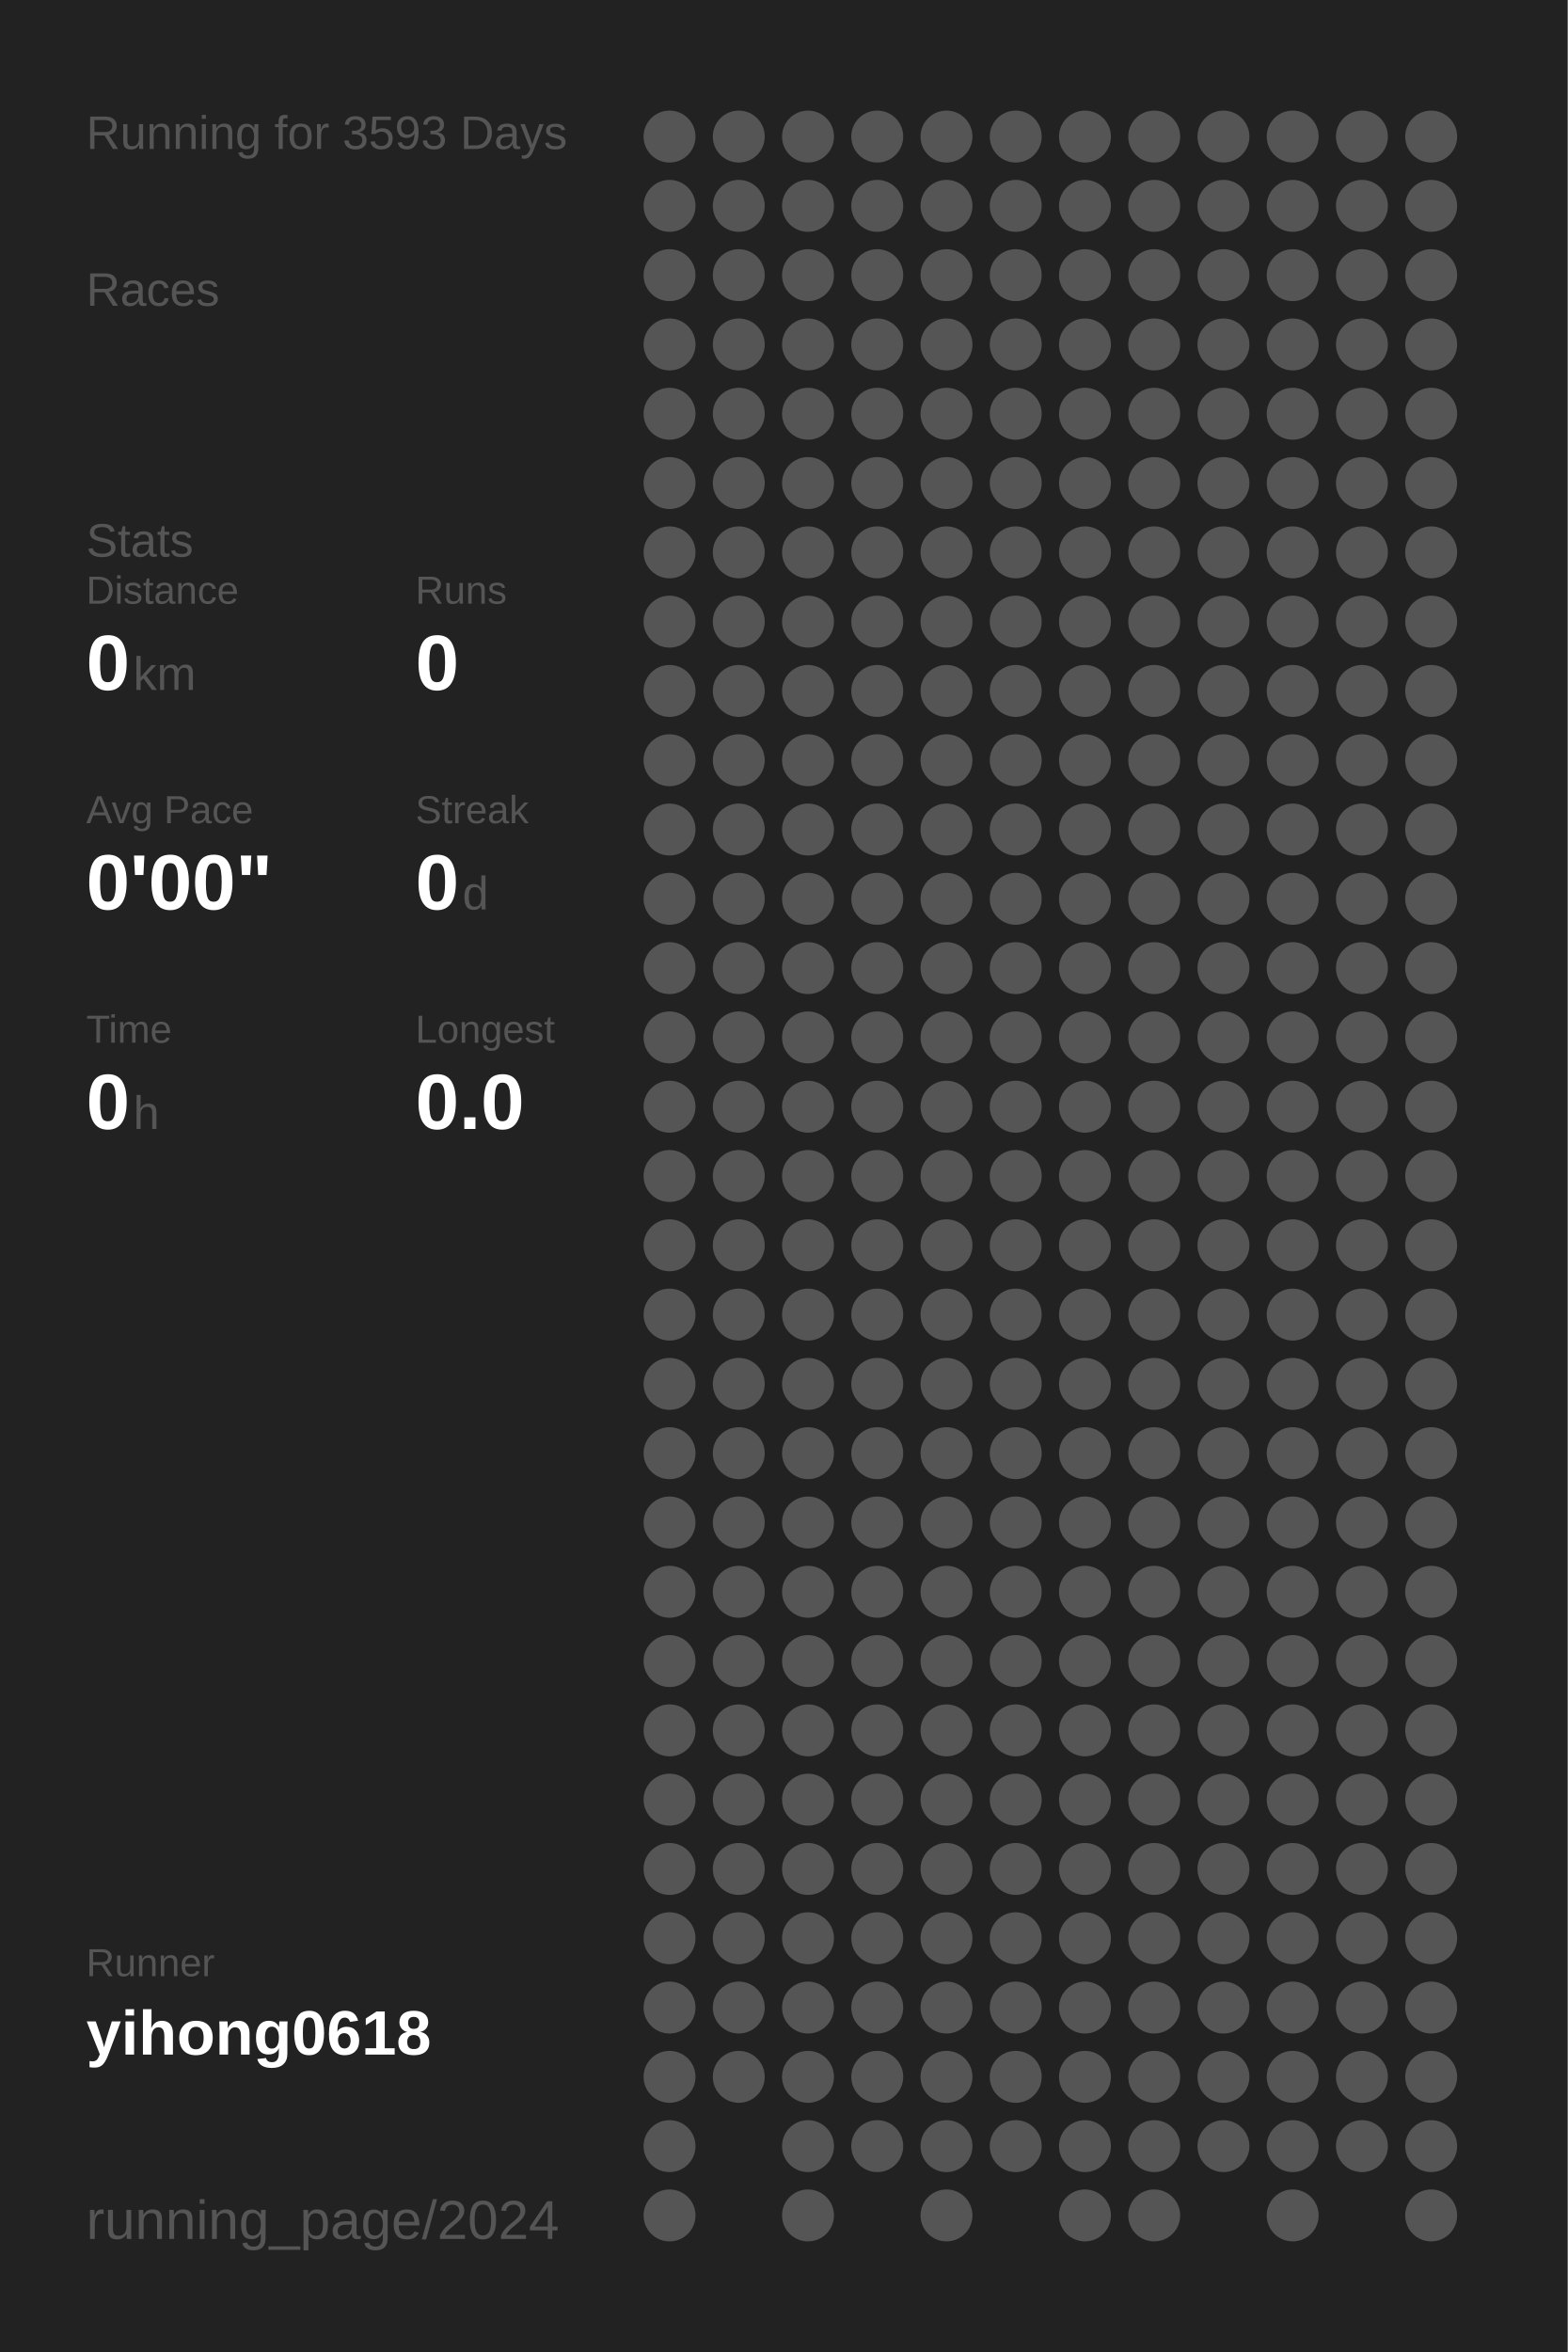
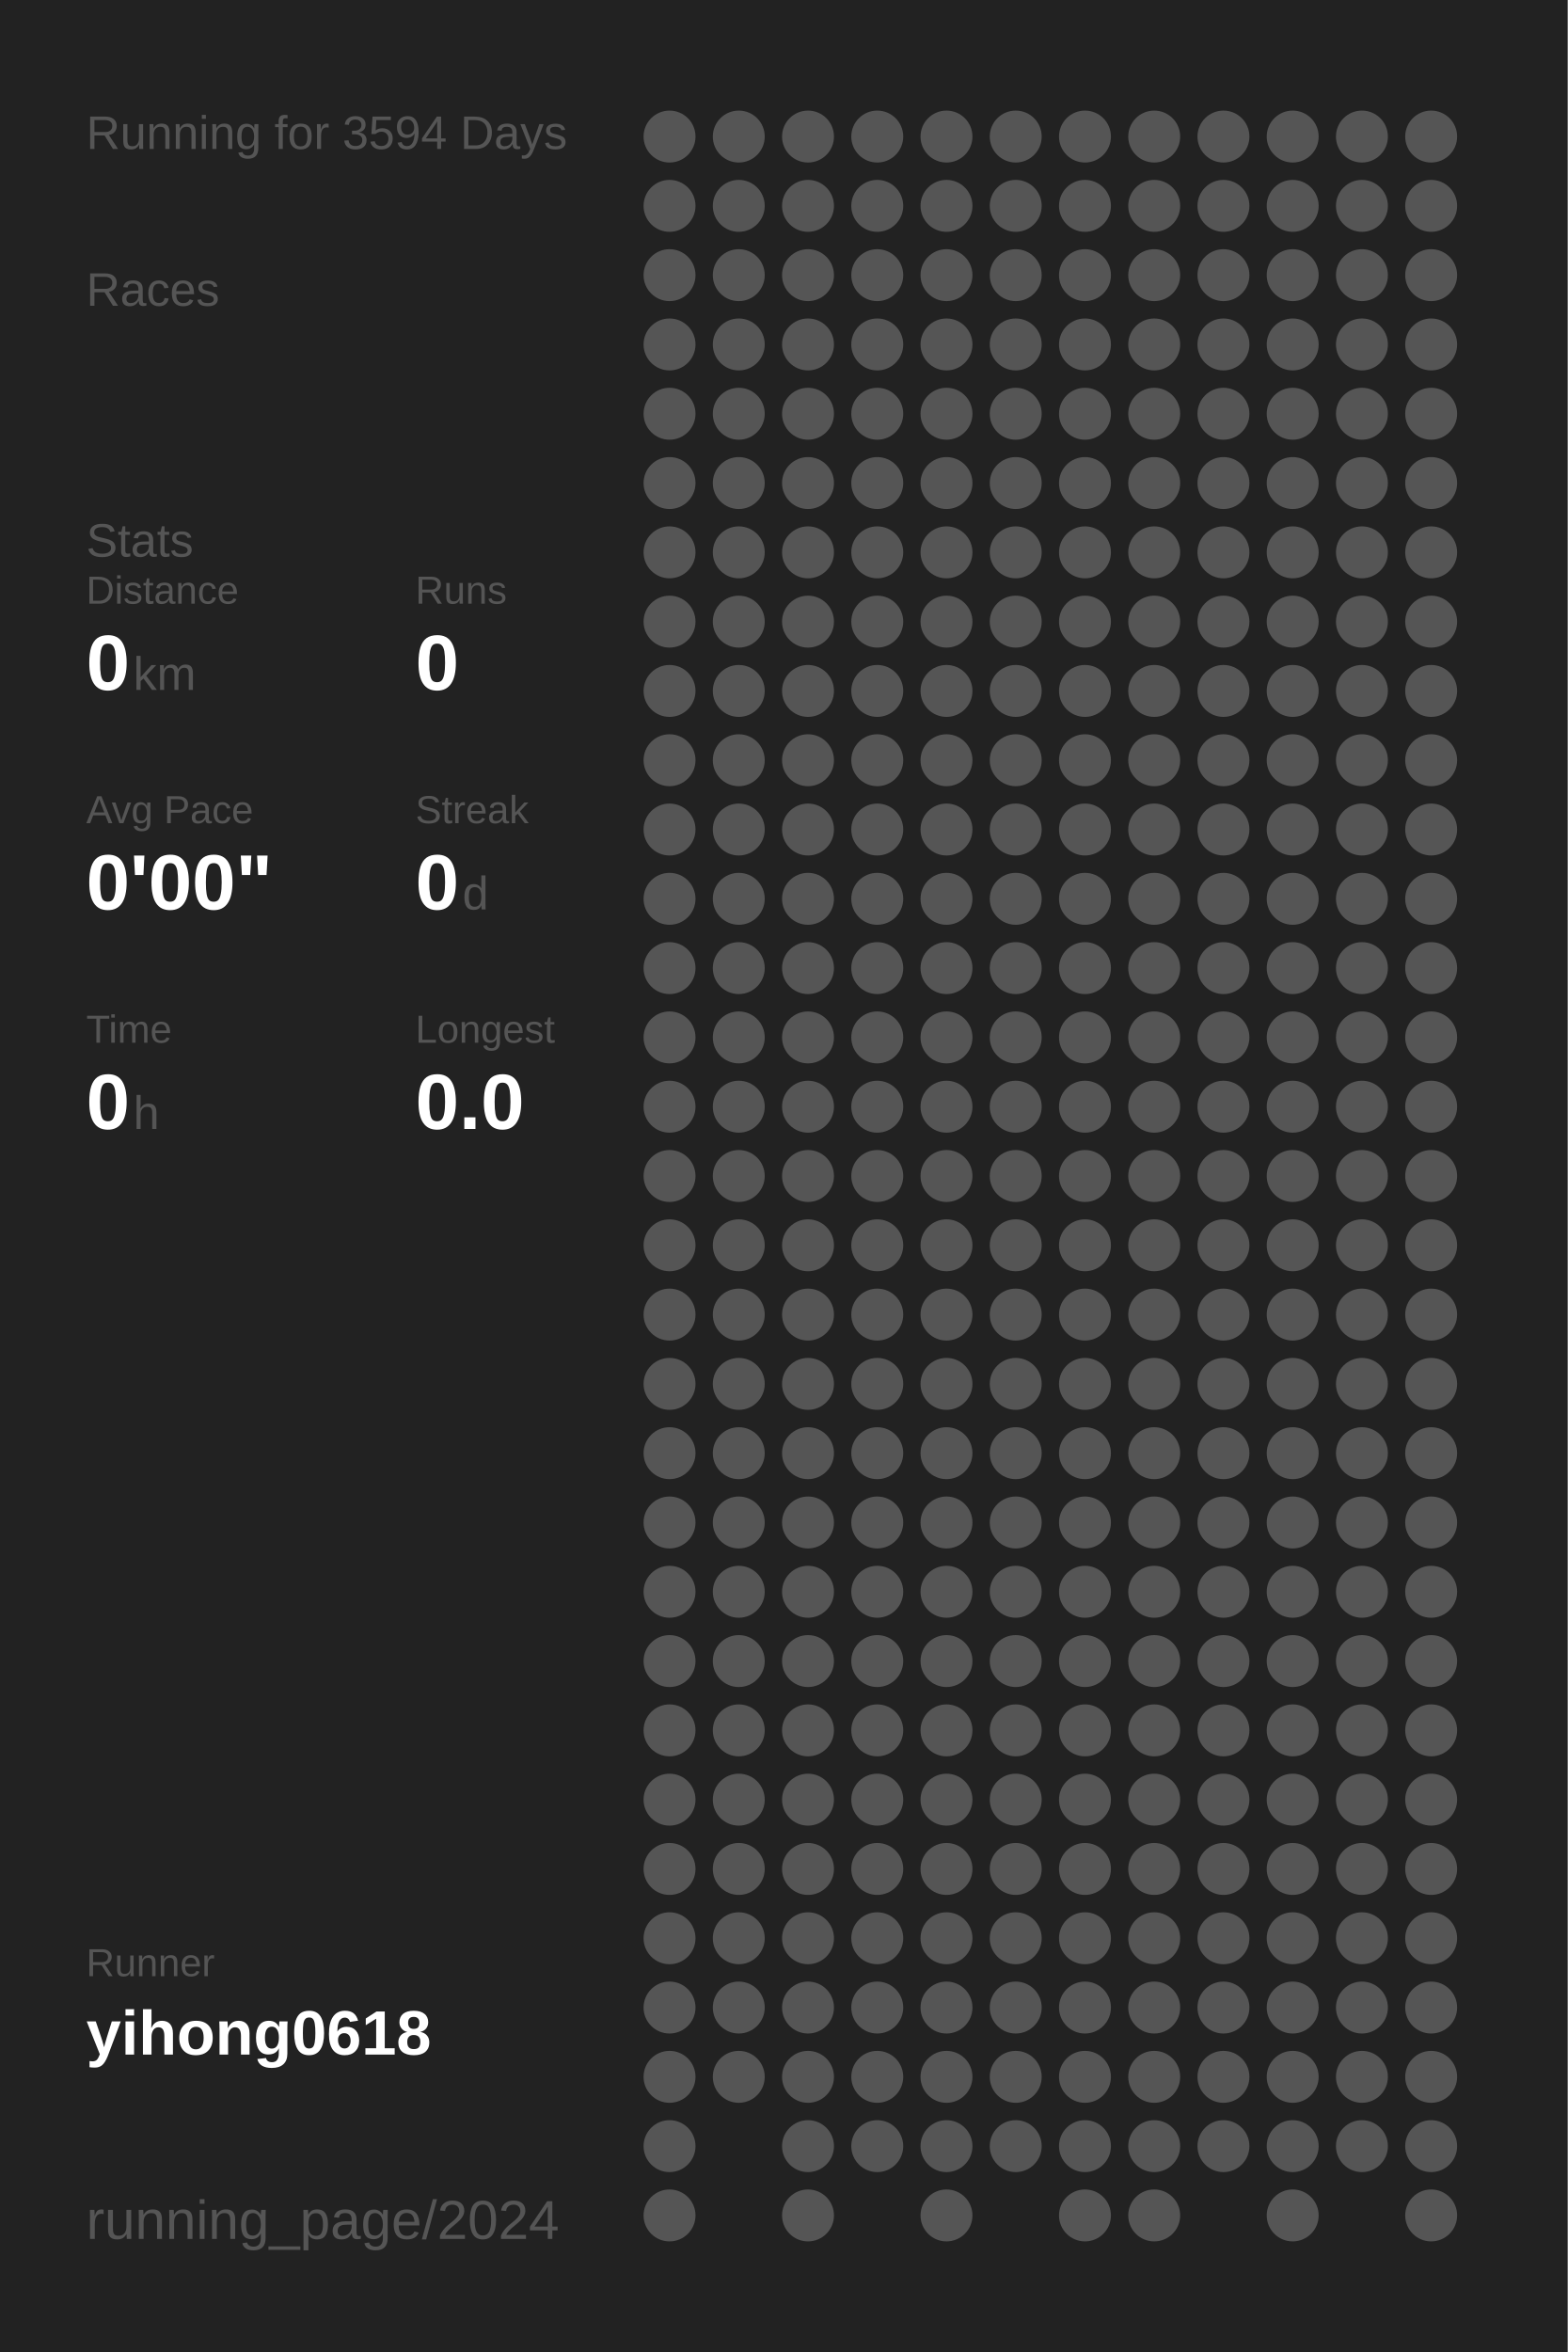
<svg xmlns="http://www.w3.org/2000/svg" baseProfile="full" height="300mm" version="1.1" viewBox="0,0,200,300" width="200mm">
  <defs />
  <rect fill="#222222" height="300" width="200" x="0" y="0" />
-   <text fill="#555555" style="font-size:6px; font-family:Arial;" x="11" y="19">Running for 3593 Days</text>
+   <text fill="#555555" style="font-size:6px; font-family:Arial;" x="11" y="19">Running for 3594 Days</text>
  <text fill="#555555" style="font-size:6px; font-family:Arial;" x="11" y="39">Races</text>
  <text fill="#555555" style="font-size:6px; font-family:Arial;" x="11" y="71">Stats</text>
  <text fill="#555555" style="font-size:5px; font-family:Arial;" x="11" y="77">Distance</text>
  <text fill="#FFFFFF" style="font-size:10px; font-family:Arial; font-weight:bold;" x="11" y="88">0</text>
  <text fill="#555555" style="font-size:6px; font-family:Arial;" x="17" y="88">km</text>
  <text fill="#555555" style="font-size:5px; font-family:Arial;" x="53" y="77">Runs</text>
  <text fill="#FFFFFF" style="font-size:10px; font-family:Arial; font-weight:bold;" x="53" y="88">0</text>
  <text fill="#555555" style="font-size:5px; font-family:Arial;" x="11" y="105">Avg Pace</text>
  <text fill="#FFFFFF" style="font-size:10px; font-family:Arial; font-weight:bold;" x="11" y="116">0'00"</text>
  <text fill="#555555" style="font-size:5px; font-family:Arial;" x="53" y="105">Streak</text>
  <text fill="#FFFFFF" style="font-size:10px; font-family:Arial; font-weight:bold;" x="53" y="116">0</text>
  <text fill="#555555" style="font-size:6px; font-family:Arial;" x="59" y="116">d</text>
  <text fill="#555555" style="font-size:5px; font-family:Arial;" x="11" y="133">Time</text>
  <text fill="#FFFFFF" style="font-size:10px; font-family:Arial; font-weight:bold;" x="11" y="144">0</text>
  <text fill="#555555" style="font-size:6px; font-family:Arial;" x="17" y="144">h</text>
  <text fill="#555555" style="font-size:5px; font-family:Arial;" x="53" y="133">Longest</text>
  <text fill="#FFFFFF" style="font-size:10px; font-family:Arial; font-weight:bold;" x="53" y="144">0.0</text>
  <text fill="#555555" style="font-size:5px; font-family:Arial;" x="11" y="252.065">Runner</text>
  <text fill="#FFFFFF" style="font-size:8px; font-family:Arial; font-weight:bold;" x="11" y="262.065">yihong0618</text>
  <text fill="#555555" style="font-size:7px; font-family:Arial;" x="11" y="285.581">running_page/2024</text>
  <circle cx="85.417" cy="17.419" fill="#555555" r="3.312" />
  <circle cx="85.417" cy="26.258" fill="#555555" r="3.312" />
  <circle cx="85.417" cy="35.097" fill="#555555" r="3.312" />
  <circle cx="85.417" cy="43.935" fill="#555555" r="3.312" />
  <circle cx="85.417" cy="52.774" fill="#555555" r="3.312" />
  <circle cx="85.417" cy="61.613" fill="#555555" r="3.312" />
  <circle cx="85.417" cy="70.452" fill="#555555" r="3.312" />
  <circle cx="85.417" cy="79.29" fill="#555555" r="3.312" />
  <circle cx="85.417" cy="88.129" fill="#555555" r="3.312" />
  <circle cx="85.417" cy="96.968" fill="#555555" r="3.312" />
  <circle cx="85.417" cy="105.806" fill="#555555" r="3.312" />
  <circle cx="85.417" cy="114.645" fill="#555555" r="3.312" />
  <circle cx="85.417" cy="123.484" fill="#555555" r="3.312" />
  <circle cx="85.417" cy="132.323" fill="#555555" r="3.312" />
  <circle cx="85.417" cy="141.161" fill="#555555" r="3.312" />
  <circle cx="85.417" cy="150" fill="#555555" r="3.312" />
  <circle cx="85.417" cy="158.839" fill="#555555" r="3.312" />
  <circle cx="85.417" cy="167.677" fill="#555555" r="3.312" />
  <circle cx="85.417" cy="176.516" fill="#555555" r="3.312" />
  <circle cx="85.417" cy="185.355" fill="#555555" r="3.312" />
  <circle cx="85.417" cy="194.194" fill="#555555" r="3.312" />
  <circle cx="85.417" cy="203.032" fill="#555555" r="3.312" />
  <circle cx="85.417" cy="211.871" fill="#555555" r="3.312" />
  <circle cx="85.417" cy="220.71" fill="#555555" r="3.312" />
  <circle cx="85.417" cy="229.548" fill="#555555" r="3.312" />
  <circle cx="85.417" cy="238.387" fill="#555555" r="3.312" />
  <circle cx="85.417" cy="247.226" fill="#555555" r="3.312" />
  <circle cx="85.417" cy="256.065" fill="#555555" r="3.312" />
  <circle cx="85.417" cy="264.903" fill="#555555" r="3.312" />
  <circle cx="85.417" cy="273.742" fill="#555555" r="3.312" />
  <circle cx="85.417" cy="282.581" fill="#555555" r="3.312" />
  <circle cx="94.25" cy="17.419" fill="#555555" r="3.312" />
  <circle cx="94.25" cy="26.258" fill="#555555" r="3.312" />
  <circle cx="94.25" cy="35.097" fill="#555555" r="3.312" />
  <circle cx="94.25" cy="43.935" fill="#555555" r="3.312" />
  <circle cx="94.25" cy="52.774" fill="#555555" r="3.312" />
  <circle cx="94.25" cy="61.613" fill="#555555" r="3.312" />
  <circle cx="94.25" cy="70.452" fill="#555555" r="3.312" />
  <circle cx="94.25" cy="79.29" fill="#555555" r="3.312" />
  <circle cx="94.25" cy="88.129" fill="#555555" r="3.312" />
  <circle cx="94.25" cy="96.968" fill="#555555" r="3.312" />
  <circle cx="94.25" cy="105.806" fill="#555555" r="3.312" />
  <circle cx="94.25" cy="114.645" fill="#555555" r="3.312" />
  <circle cx="94.25" cy="123.484" fill="#555555" r="3.312" />
  <circle cx="94.25" cy="132.323" fill="#555555" r="3.312" />
  <circle cx="94.25" cy="141.161" fill="#555555" r="3.312" />
  <circle cx="94.25" cy="150" fill="#555555" r="3.312" />
  <circle cx="94.25" cy="158.839" fill="#555555" r="3.312" />
  <circle cx="94.25" cy="167.677" fill="#555555" r="3.312" />
  <circle cx="94.25" cy="176.516" fill="#555555" r="3.312" />
  <circle cx="94.25" cy="185.355" fill="#555555" r="3.312" />
  <circle cx="94.25" cy="194.194" fill="#555555" r="3.312" />
  <circle cx="94.25" cy="203.032" fill="#555555" r="3.312" />
  <circle cx="94.25" cy="211.871" fill="#555555" r="3.312" />
  <circle cx="94.25" cy="220.71" fill="#555555" r="3.312" />
  <circle cx="94.25" cy="229.548" fill="#555555" r="3.312" />
  <circle cx="94.25" cy="238.387" fill="#555555" r="3.312" />
  <circle cx="94.25" cy="247.226" fill="#555555" r="3.312" />
  <circle cx="94.25" cy="256.065" fill="#555555" r="3.312" />
  <circle cx="94.25" cy="264.903" fill="#555555" r="3.312" />
  <circle cx="103.083" cy="17.419" fill="#555555" r="3.312" />
  <circle cx="103.083" cy="26.258" fill="#555555" r="3.312" />
  <circle cx="103.083" cy="35.097" fill="#555555" r="3.312" />
  <circle cx="103.083" cy="43.935" fill="#555555" r="3.312" />
  <circle cx="103.083" cy="52.774" fill="#555555" r="3.312" />
  <circle cx="103.083" cy="61.613" fill="#555555" r="3.312" />
  <circle cx="103.083" cy="70.452" fill="#555555" r="3.312" />
  <circle cx="103.083" cy="79.29" fill="#555555" r="3.312" />
  <circle cx="103.083" cy="88.129" fill="#555555" r="3.312" />
  <circle cx="103.083" cy="96.968" fill="#555555" r="3.312" />
  <circle cx="103.083" cy="105.806" fill="#555555" r="3.312" />
  <circle cx="103.083" cy="114.645" fill="#555555" r="3.312" />
  <circle cx="103.083" cy="123.484" fill="#555555" r="3.312" />
  <circle cx="103.083" cy="132.323" fill="#555555" r="3.312" />
  <circle cx="103.083" cy="141.161" fill="#555555" r="3.312" />
  <circle cx="103.083" cy="150" fill="#555555" r="3.312" />
  <circle cx="103.083" cy="158.839" fill="#555555" r="3.312" />
  <circle cx="103.083" cy="167.677" fill="#555555" r="3.312" />
  <circle cx="103.083" cy="176.516" fill="#555555" r="3.312" />
  <circle cx="103.083" cy="185.355" fill="#555555" r="3.312" />
  <circle cx="103.083" cy="194.194" fill="#555555" r="3.312" />
  <circle cx="103.083" cy="203.032" fill="#555555" r="3.312" />
  <circle cx="103.083" cy="211.871" fill="#555555" r="3.312" />
  <circle cx="103.083" cy="220.71" fill="#555555" r="3.312" />
  <circle cx="103.083" cy="229.548" fill="#555555" r="3.312" />
  <circle cx="103.083" cy="238.387" fill="#555555" r="3.312" />
  <circle cx="103.083" cy="247.226" fill="#555555" r="3.312" />
  <circle cx="103.083" cy="256.065" fill="#555555" r="3.312" />
  <circle cx="103.083" cy="264.903" fill="#555555" r="3.312" />
  <circle cx="103.083" cy="273.742" fill="#555555" r="3.312" />
  <circle cx="103.083" cy="282.581" fill="#555555" r="3.312" />
  <circle cx="111.917" cy="17.419" fill="#555555" r="3.312" />
  <circle cx="111.917" cy="26.258" fill="#555555" r="3.312" />
  <circle cx="111.917" cy="35.097" fill="#555555" r="3.312" />
  <circle cx="111.917" cy="43.935" fill="#555555" r="3.312" />
  <circle cx="111.917" cy="52.774" fill="#555555" r="3.312" />
  <circle cx="111.917" cy="61.613" fill="#555555" r="3.312" />
  <circle cx="111.917" cy="70.452" fill="#555555" r="3.312" />
  <circle cx="111.917" cy="79.29" fill="#555555" r="3.312" />
  <circle cx="111.917" cy="88.129" fill="#555555" r="3.312" />
  <circle cx="111.917" cy="96.968" fill="#555555" r="3.312" />
  <circle cx="111.917" cy="105.806" fill="#555555" r="3.312" />
  <circle cx="111.917" cy="114.645" fill="#555555" r="3.312" />
  <circle cx="111.917" cy="123.484" fill="#555555" r="3.312" />
  <circle cx="111.917" cy="132.323" fill="#555555" r="3.312" />
  <circle cx="111.917" cy="141.161" fill="#555555" r="3.312" />
  <circle cx="111.917" cy="150" fill="#555555" r="3.312" />
  <circle cx="111.917" cy="158.839" fill="#555555" r="3.312" />
  <circle cx="111.917" cy="167.677" fill="#555555" r="3.312" />
  <circle cx="111.917" cy="176.516" fill="#555555" r="3.312" />
  <circle cx="111.917" cy="185.355" fill="#555555" r="3.312" />
  <circle cx="111.917" cy="194.194" fill="#555555" r="3.312" />
  <circle cx="111.917" cy="203.032" fill="#555555" r="3.312" />
  <circle cx="111.917" cy="211.871" fill="#555555" r="3.312" />
  <circle cx="111.917" cy="220.71" fill="#555555" r="3.312" />
  <circle cx="111.917" cy="229.548" fill="#555555" r="3.312" />
  <circle cx="111.917" cy="238.387" fill="#555555" r="3.312" />
  <circle cx="111.917" cy="247.226" fill="#555555" r="3.312" />
  <circle cx="111.917" cy="256.065" fill="#555555" r="3.312" />
  <circle cx="111.917" cy="264.903" fill="#555555" r="3.312" />
  <circle cx="111.917" cy="273.742" fill="#555555" r="3.312" />
  <circle cx="120.75" cy="17.419" fill="#555555" r="3.312" />
  <circle cx="120.75" cy="26.258" fill="#555555" r="3.312" />
  <circle cx="120.75" cy="35.097" fill="#555555" r="3.312" />
  <circle cx="120.75" cy="43.935" fill="#555555" r="3.312" />
  <circle cx="120.75" cy="52.774" fill="#555555" r="3.312" />
  <circle cx="120.75" cy="61.613" fill="#555555" r="3.312" />
  <circle cx="120.75" cy="70.452" fill="#555555" r="3.312" />
  <circle cx="120.75" cy="79.29" fill="#555555" r="3.312" />
  <circle cx="120.75" cy="88.129" fill="#555555" r="3.312" />
  <circle cx="120.75" cy="96.968" fill="#555555" r="3.312" />
  <circle cx="120.75" cy="105.806" fill="#555555" r="3.312" />
  <circle cx="120.75" cy="114.645" fill="#555555" r="3.312" />
  <circle cx="120.75" cy="123.484" fill="#555555" r="3.312" />
  <circle cx="120.75" cy="132.323" fill="#555555" r="3.312" />
  <circle cx="120.75" cy="141.161" fill="#555555" r="3.312" />
  <circle cx="120.75" cy="150" fill="#555555" r="3.312" />
  <circle cx="120.75" cy="158.839" fill="#555555" r="3.312" />
  <circle cx="120.75" cy="167.677" fill="#555555" r="3.312" />
  <circle cx="120.75" cy="176.516" fill="#555555" r="3.312" />
  <circle cx="120.75" cy="185.355" fill="#555555" r="3.312" />
  <circle cx="120.75" cy="194.194" fill="#555555" r="3.312" />
  <circle cx="120.75" cy="203.032" fill="#555555" r="3.312" />
  <circle cx="120.75" cy="211.871" fill="#555555" r="3.312" />
  <circle cx="120.75" cy="220.71" fill="#555555" r="3.312" />
  <circle cx="120.75" cy="229.548" fill="#555555" r="3.312" />
  <circle cx="120.75" cy="238.387" fill="#555555" r="3.312" />
  <circle cx="120.75" cy="247.226" fill="#555555" r="3.312" />
  <circle cx="120.75" cy="256.065" fill="#555555" r="3.312" />
  <circle cx="120.75" cy="264.903" fill="#555555" r="3.312" />
  <circle cx="120.75" cy="273.742" fill="#555555" r="3.312" />
  <circle cx="120.75" cy="282.581" fill="#555555" r="3.312" />
  <circle cx="129.583" cy="17.419" fill="#555555" r="3.312" />
  <circle cx="129.583" cy="26.258" fill="#555555" r="3.312" />
  <circle cx="129.583" cy="35.097" fill="#555555" r="3.312" />
  <circle cx="129.583" cy="43.935" fill="#555555" r="3.312" />
  <circle cx="129.583" cy="52.774" fill="#555555" r="3.312" />
  <circle cx="129.583" cy="61.613" fill="#555555" r="3.312" />
  <circle cx="129.583" cy="70.452" fill="#555555" r="3.312" />
  <circle cx="129.583" cy="79.29" fill="#555555" r="3.312" />
  <circle cx="129.583" cy="88.129" fill="#555555" r="3.312" />
  <circle cx="129.583" cy="96.968" fill="#555555" r="3.312" />
  <circle cx="129.583" cy="105.806" fill="#555555" r="3.312" />
  <circle cx="129.583" cy="114.645" fill="#555555" r="3.312" />
  <circle cx="129.583" cy="123.484" fill="#555555" r="3.312" />
  <circle cx="129.583" cy="132.323" fill="#555555" r="3.312" />
  <circle cx="129.583" cy="141.161" fill="#555555" r="3.312" />
  <circle cx="129.583" cy="150" fill="#555555" r="3.312" />
  <circle cx="129.583" cy="158.839" fill="#555555" r="3.312" />
  <circle cx="129.583" cy="167.677" fill="#555555" r="3.312" />
  <circle cx="129.583" cy="176.516" fill="#555555" r="3.312" />
  <circle cx="129.583" cy="185.355" fill="#555555" r="3.312" />
  <circle cx="129.583" cy="194.194" fill="#555555" r="3.312" />
  <circle cx="129.583" cy="203.032" fill="#555555" r="3.312" />
  <circle cx="129.583" cy="211.871" fill="#555555" r="3.312" />
  <circle cx="129.583" cy="220.71" fill="#555555" r="3.312" />
  <circle cx="129.583" cy="229.548" fill="#555555" r="3.312" />
  <circle cx="129.583" cy="238.387" fill="#555555" r="3.312" />
  <circle cx="129.583" cy="247.226" fill="#555555" r="3.312" />
  <circle cx="129.583" cy="256.065" fill="#555555" r="3.312" />
  <circle cx="129.583" cy="264.903" fill="#555555" r="3.312" />
  <circle cx="129.583" cy="273.742" fill="#555555" r="3.312" />
  <circle cx="138.417" cy="17.419" fill="#555555" r="3.312" />
  <circle cx="138.417" cy="26.258" fill="#555555" r="3.312" />
  <circle cx="138.417" cy="35.097" fill="#555555" r="3.312" />
  <circle cx="138.417" cy="43.935" fill="#555555" r="3.312" />
  <circle cx="138.417" cy="52.774" fill="#555555" r="3.312" />
  <circle cx="138.417" cy="61.613" fill="#555555" r="3.312" />
  <circle cx="138.417" cy="70.452" fill="#555555" r="3.312" />
  <circle cx="138.417" cy="79.29" fill="#555555" r="3.312" />
  <circle cx="138.417" cy="88.129" fill="#555555" r="3.312" />
  <circle cx="138.417" cy="96.968" fill="#555555" r="3.312" />
  <circle cx="138.417" cy="105.806" fill="#555555" r="3.312" />
  <circle cx="138.417" cy="114.645" fill="#555555" r="3.312" />
  <circle cx="138.417" cy="123.484" fill="#555555" r="3.312" />
  <circle cx="138.417" cy="132.323" fill="#555555" r="3.312" />
  <circle cx="138.417" cy="141.161" fill="#555555" r="3.312" />
  <circle cx="138.417" cy="150" fill="#555555" r="3.312" />
  <circle cx="138.417" cy="158.839" fill="#555555" r="3.312" />
  <circle cx="138.417" cy="167.677" fill="#555555" r="3.312" />
  <circle cx="138.417" cy="176.516" fill="#555555" r="3.312" />
  <circle cx="138.417" cy="185.355" fill="#555555" r="3.312" />
  <circle cx="138.417" cy="194.194" fill="#555555" r="3.312" />
  <circle cx="138.417" cy="203.032" fill="#555555" r="3.312" />
  <circle cx="138.417" cy="211.871" fill="#555555" r="3.312" />
  <circle cx="138.417" cy="220.71" fill="#555555" r="3.312" />
  <circle cx="138.417" cy="229.548" fill="#555555" r="3.312" />
  <circle cx="138.417" cy="238.387" fill="#555555" r="3.312" />
  <circle cx="138.417" cy="247.226" fill="#555555" r="3.312" />
  <circle cx="138.417" cy="256.065" fill="#555555" r="3.312" />
  <circle cx="138.417" cy="264.903" fill="#555555" r="3.312" />
  <circle cx="138.417" cy="273.742" fill="#555555" r="3.312" />
  <circle cx="138.417" cy="282.581" fill="#555555" r="3.312" />
  <circle cx="147.25" cy="17.419" fill="#555555" r="3.312" />
  <circle cx="147.25" cy="26.258" fill="#555555" r="3.312" />
  <circle cx="147.25" cy="35.097" fill="#555555" r="3.312" />
  <circle cx="147.25" cy="43.935" fill="#555555" r="3.312" />
  <circle cx="147.25" cy="52.774" fill="#555555" r="3.312" />
  <circle cx="147.25" cy="61.613" fill="#555555" r="3.312" />
  <circle cx="147.25" cy="70.452" fill="#555555" r="3.312" />
  <circle cx="147.25" cy="79.29" fill="#555555" r="3.312" />
  <circle cx="147.25" cy="88.129" fill="#555555" r="3.312" />
  <circle cx="147.25" cy="96.968" fill="#555555" r="3.312" />
  <circle cx="147.25" cy="105.806" fill="#555555" r="3.312" />
  <circle cx="147.25" cy="114.645" fill="#555555" r="3.312" />
  <circle cx="147.25" cy="123.484" fill="#555555" r="3.312" />
  <circle cx="147.25" cy="132.323" fill="#555555" r="3.312" />
  <circle cx="147.25" cy="141.161" fill="#555555" r="3.312" />
  <circle cx="147.25" cy="150" fill="#555555" r="3.312" />
  <circle cx="147.25" cy="158.839" fill="#555555" r="3.312" />
  <circle cx="147.25" cy="167.677" fill="#555555" r="3.312" />
  <circle cx="147.25" cy="176.516" fill="#555555" r="3.312" />
  <circle cx="147.25" cy="185.355" fill="#555555" r="3.312" />
  <circle cx="147.25" cy="194.194" fill="#555555" r="3.312" />
  <circle cx="147.25" cy="203.032" fill="#555555" r="3.312" />
  <circle cx="147.25" cy="211.871" fill="#555555" r="3.312" />
  <circle cx="147.25" cy="220.71" fill="#555555" r="3.312" />
  <circle cx="147.25" cy="229.548" fill="#555555" r="3.312" />
  <circle cx="147.25" cy="238.387" fill="#555555" r="3.312" />
  <circle cx="147.25" cy="247.226" fill="#555555" r="3.312" />
  <circle cx="147.25" cy="256.065" fill="#555555" r="3.312" />
  <circle cx="147.25" cy="264.903" fill="#555555" r="3.312" />
  <circle cx="147.25" cy="273.742" fill="#555555" r="3.312" />
  <circle cx="147.25" cy="282.581" fill="#555555" r="3.312" />
  <circle cx="156.083" cy="17.419" fill="#555555" r="3.312" />
  <circle cx="156.083" cy="26.258" fill="#555555" r="3.312" />
  <circle cx="156.083" cy="35.097" fill="#555555" r="3.312" />
  <circle cx="156.083" cy="43.935" fill="#555555" r="3.312" />
  <circle cx="156.083" cy="52.774" fill="#555555" r="3.312" />
  <circle cx="156.083" cy="61.613" fill="#555555" r="3.312" />
  <circle cx="156.083" cy="70.452" fill="#555555" r="3.312" />
  <circle cx="156.083" cy="79.29" fill="#555555" r="3.312" />
  <circle cx="156.083" cy="88.129" fill="#555555" r="3.312" />
  <circle cx="156.083" cy="96.968" fill="#555555" r="3.312" />
  <circle cx="156.083" cy="105.806" fill="#555555" r="3.312" />
  <circle cx="156.083" cy="114.645" fill="#555555" r="3.312" />
  <circle cx="156.083" cy="123.484" fill="#555555" r="3.312" />
  <circle cx="156.083" cy="132.323" fill="#555555" r="3.312" />
  <circle cx="156.083" cy="141.161" fill="#555555" r="3.312" />
  <circle cx="156.083" cy="150" fill="#555555" r="3.312" />
  <circle cx="156.083" cy="158.839" fill="#555555" r="3.312" />
  <circle cx="156.083" cy="167.677" fill="#555555" r="3.312" />
  <circle cx="156.083" cy="176.516" fill="#555555" r="3.312" />
  <circle cx="156.083" cy="185.355" fill="#555555" r="3.312" />
  <circle cx="156.083" cy="194.194" fill="#555555" r="3.312" />
  <circle cx="156.083" cy="203.032" fill="#555555" r="3.312" />
  <circle cx="156.083" cy="211.871" fill="#555555" r="3.312" />
  <circle cx="156.083" cy="220.71" fill="#555555" r="3.312" />
  <circle cx="156.083" cy="229.548" fill="#555555" r="3.312" />
  <circle cx="156.083" cy="238.387" fill="#555555" r="3.312" />
  <circle cx="156.083" cy="247.226" fill="#555555" r="3.312" />
  <circle cx="156.083" cy="256.065" fill="#555555" r="3.312" />
  <circle cx="156.083" cy="264.903" fill="#555555" r="3.312" />
  <circle cx="156.083" cy="273.742" fill="#555555" r="3.312" />
  <circle cx="164.917" cy="17.419" fill="#555555" r="3.312" />
  <circle cx="164.917" cy="26.258" fill="#555555" r="3.312" />
  <circle cx="164.917" cy="35.097" fill="#555555" r="3.312" />
  <circle cx="164.917" cy="43.935" fill="#555555" r="3.312" />
  <circle cx="164.917" cy="52.774" fill="#555555" r="3.312" />
  <circle cx="164.917" cy="61.613" fill="#555555" r="3.312" />
  <circle cx="164.917" cy="70.452" fill="#555555" r="3.312" />
  <circle cx="164.917" cy="79.29" fill="#555555" r="3.312" />
  <circle cx="164.917" cy="88.129" fill="#555555" r="3.312" />
  <circle cx="164.917" cy="96.968" fill="#555555" r="3.312" />
  <circle cx="164.917" cy="105.806" fill="#555555" r="3.312" />
  <circle cx="164.917" cy="114.645" fill="#555555" r="3.312" />
  <circle cx="164.917" cy="123.484" fill="#555555" r="3.312" />
  <circle cx="164.917" cy="132.323" fill="#555555" r="3.312" />
  <circle cx="164.917" cy="141.161" fill="#555555" r="3.312" />
  <circle cx="164.917" cy="150" fill="#555555" r="3.312" />
  <circle cx="164.917" cy="158.839" fill="#555555" r="3.312" />
  <circle cx="164.917" cy="167.677" fill="#555555" r="3.312" />
  <circle cx="164.917" cy="176.516" fill="#555555" r="3.312" />
  <circle cx="164.917" cy="185.355" fill="#555555" r="3.312" />
  <circle cx="164.917" cy="194.194" fill="#555555" r="3.312" />
  <circle cx="164.917" cy="203.032" fill="#555555" r="3.312" />
  <circle cx="164.917" cy="211.871" fill="#555555" r="3.312" />
  <circle cx="164.917" cy="220.71" fill="#555555" r="3.312" />
  <circle cx="164.917" cy="229.548" fill="#555555" r="3.312" />
  <circle cx="164.917" cy="238.387" fill="#555555" r="3.312" />
  <circle cx="164.917" cy="247.226" fill="#555555" r="3.312" />
  <circle cx="164.917" cy="256.065" fill="#555555" r="3.312" />
  <circle cx="164.917" cy="264.903" fill="#555555" r="3.312" />
  <circle cx="164.917" cy="273.742" fill="#555555" r="3.312" />
  <circle cx="164.917" cy="282.581" fill="#555555" r="3.312" />
  <circle cx="173.75" cy="17.419" fill="#555555" r="3.312" />
  <circle cx="173.75" cy="26.258" fill="#555555" r="3.312" />
  <circle cx="173.75" cy="35.097" fill="#555555" r="3.312" />
  <circle cx="173.75" cy="43.935" fill="#555555" r="3.312" />
  <circle cx="173.75" cy="52.774" fill="#555555" r="3.312" />
  <circle cx="173.75" cy="61.613" fill="#555555" r="3.312" />
  <circle cx="173.75" cy="70.452" fill="#555555" r="3.312" />
  <circle cx="173.75" cy="79.29" fill="#555555" r="3.312" />
  <circle cx="173.75" cy="88.129" fill="#555555" r="3.312" />
  <circle cx="173.75" cy="96.968" fill="#555555" r="3.312" />
  <circle cx="173.75" cy="105.806" fill="#555555" r="3.312" />
  <circle cx="173.75" cy="114.645" fill="#555555" r="3.312" />
  <circle cx="173.75" cy="123.484" fill="#555555" r="3.312" />
  <circle cx="173.75" cy="132.323" fill="#555555" r="3.312" />
  <circle cx="173.75" cy="141.161" fill="#555555" r="3.312" />
  <circle cx="173.75" cy="150" fill="#555555" r="3.312" />
  <circle cx="173.75" cy="158.839" fill="#555555" r="3.312" />
  <circle cx="173.75" cy="167.677" fill="#555555" r="3.312" />
  <circle cx="173.75" cy="176.516" fill="#555555" r="3.312" />
  <circle cx="173.75" cy="185.355" fill="#555555" r="3.312" />
  <circle cx="173.75" cy="194.194" fill="#555555" r="3.312" />
  <circle cx="173.75" cy="203.032" fill="#555555" r="3.312" />
  <circle cx="173.75" cy="211.871" fill="#555555" r="3.312" />
  <circle cx="173.75" cy="220.71" fill="#555555" r="3.312" />
  <circle cx="173.75" cy="229.548" fill="#555555" r="3.312" />
  <circle cx="173.75" cy="238.387" fill="#555555" r="3.312" />
  <circle cx="173.75" cy="247.226" fill="#555555" r="3.312" />
  <circle cx="173.75" cy="256.065" fill="#555555" r="3.312" />
  <circle cx="173.75" cy="264.903" fill="#555555" r="3.312" />
  <circle cx="173.75" cy="273.742" fill="#555555" r="3.312" />
  <circle cx="182.583" cy="17.419" fill="#555555" r="3.312" />
  <circle cx="182.583" cy="26.258" fill="#555555" r="3.312" />
  <circle cx="182.583" cy="35.097" fill="#555555" r="3.312" />
  <circle cx="182.583" cy="43.935" fill="#555555" r="3.312" />
  <circle cx="182.583" cy="52.774" fill="#555555" r="3.312" />
  <circle cx="182.583" cy="61.613" fill="#555555" r="3.312" />
  <circle cx="182.583" cy="70.452" fill="#555555" r="3.312" />
  <circle cx="182.583" cy="79.29" fill="#555555" r="3.312" />
  <circle cx="182.583" cy="88.129" fill="#555555" r="3.312" />
  <circle cx="182.583" cy="96.968" fill="#555555" r="3.312" />
  <circle cx="182.583" cy="105.806" fill="#555555" r="3.312" />
  <circle cx="182.583" cy="114.645" fill="#555555" r="3.312" />
  <circle cx="182.583" cy="123.484" fill="#555555" r="3.312" />
  <circle cx="182.583" cy="132.323" fill="#555555" r="3.312" />
  <circle cx="182.583" cy="141.161" fill="#555555" r="3.312" />
  <circle cx="182.583" cy="150" fill="#555555" r="3.312" />
  <circle cx="182.583" cy="158.839" fill="#555555" r="3.312" />
  <circle cx="182.583" cy="167.677" fill="#555555" r="3.312" />
  <circle cx="182.583" cy="176.516" fill="#555555" r="3.312" />
  <circle cx="182.583" cy="185.355" fill="#555555" r="3.312" />
  <circle cx="182.583" cy="194.194" fill="#555555" r="3.312" />
  <circle cx="182.583" cy="203.032" fill="#555555" r="3.312" />
  <circle cx="182.583" cy="211.871" fill="#555555" r="3.312" />
  <circle cx="182.583" cy="220.71" fill="#555555" r="3.312" />
  <circle cx="182.583" cy="229.548" fill="#555555" r="3.312" />
  <circle cx="182.583" cy="238.387" fill="#555555" r="3.312" />
  <circle cx="182.583" cy="247.226" fill="#555555" r="3.312" />
  <circle cx="182.583" cy="256.065" fill="#555555" r="3.312" />
  <circle cx="182.583" cy="264.903" fill="#555555" r="3.312" />
  <circle cx="182.583" cy="273.742" fill="#555555" r="3.312" />
  <circle cx="182.583" cy="282.581" fill="#555555" r="3.312" />
</svg>
